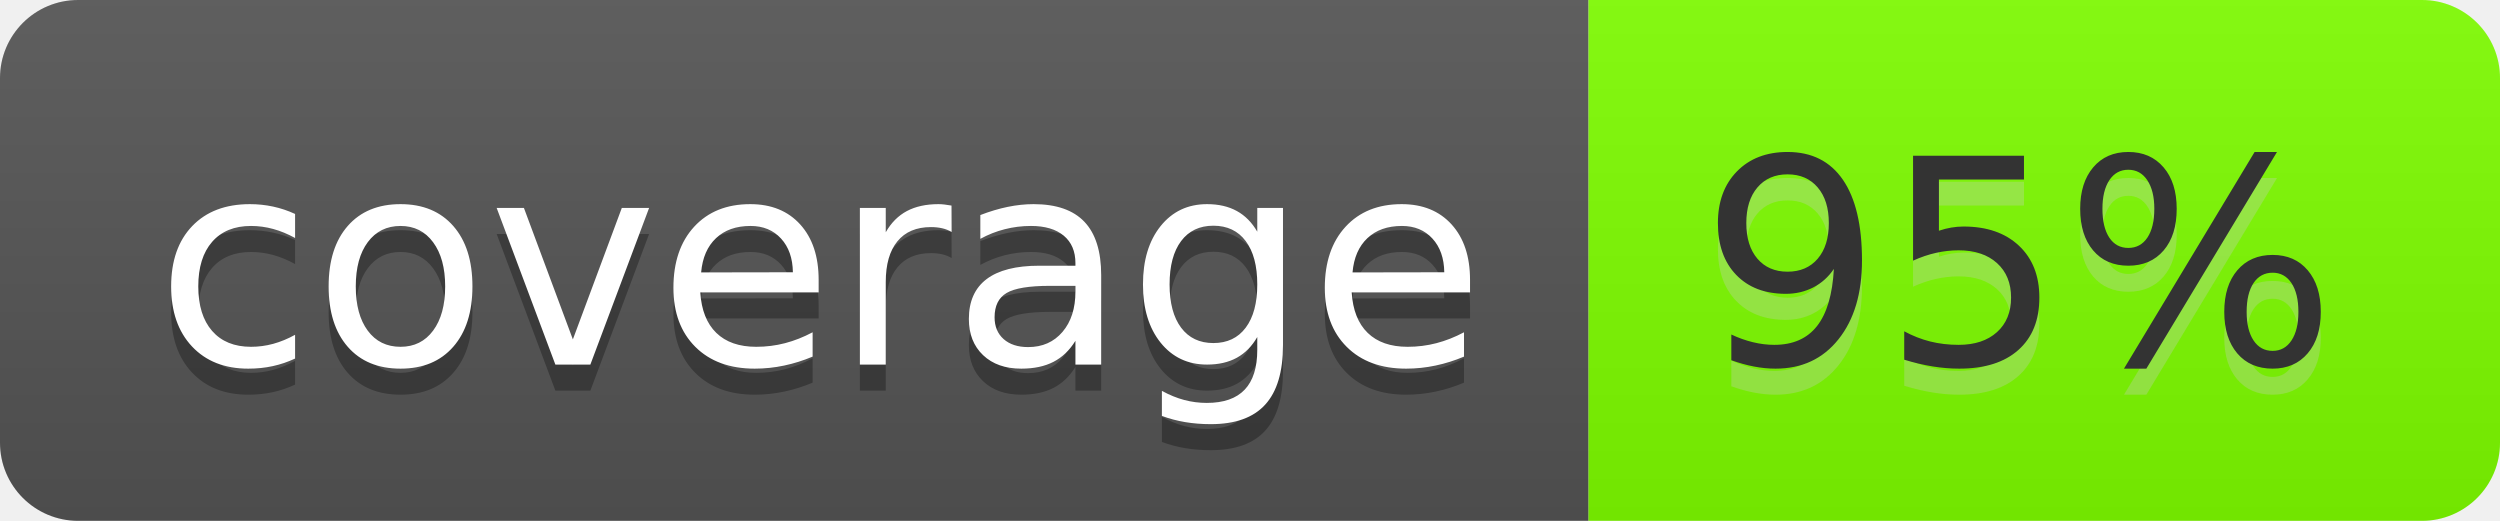
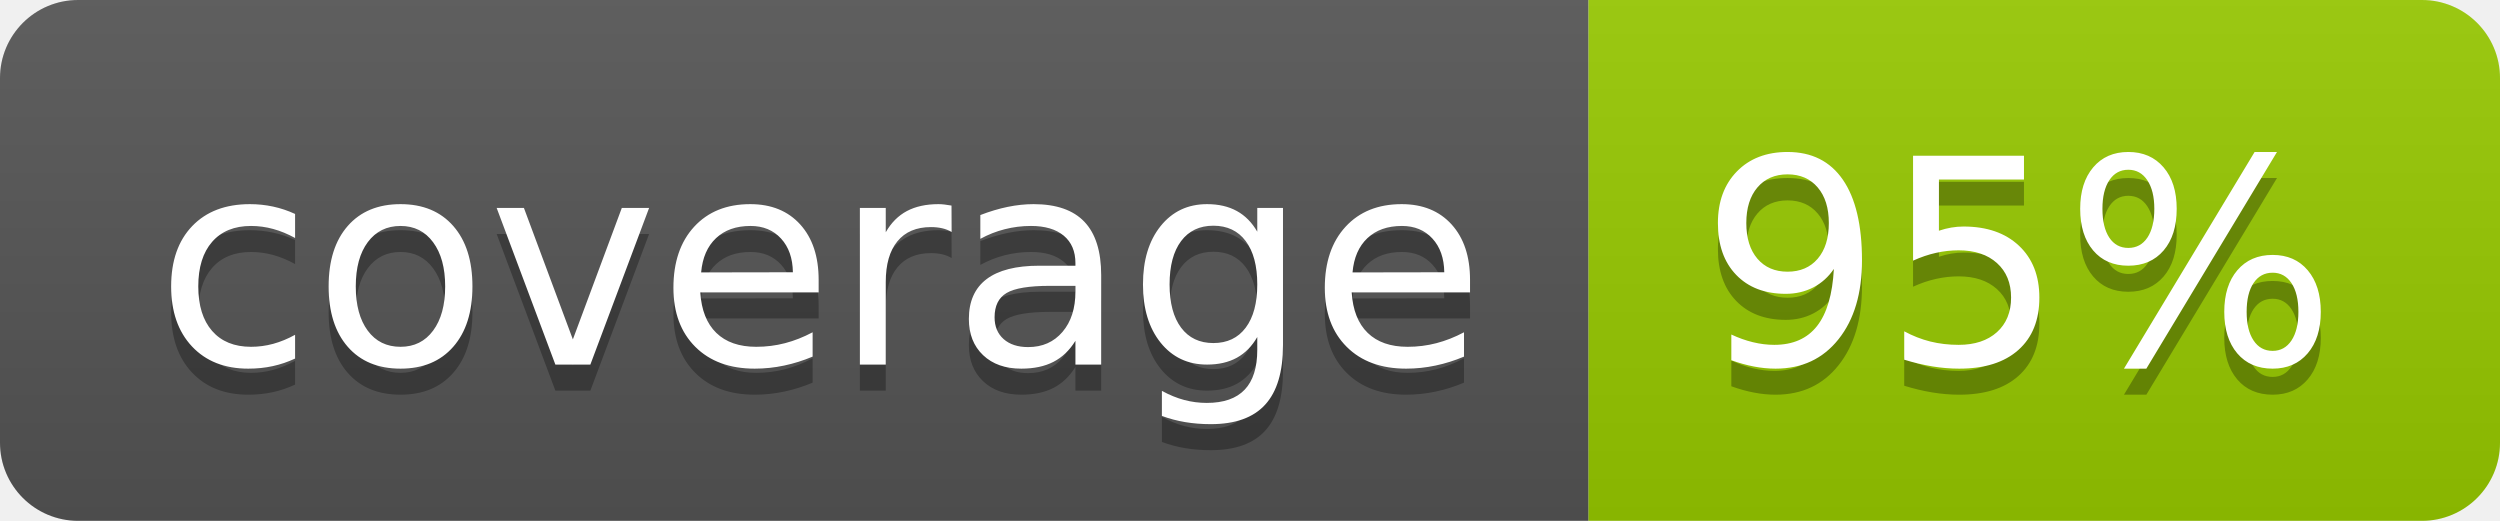
<svg xmlns="http://www.w3.org/2000/svg" width="96" height="20" role="img" aria-label="coverage: 95%">
  <linearGradient id="s" x2="0" y2="100%">
    <stop offset="0" stop-color="#bbb" stop-opacity=".1" />
    <stop offset="1" stop-opacity=".1" />
  </linearGradient>
  <clipPath id="r">
    <rect width="96" height="20" rx="3" fill="#fff" />
  </clipPath>
  <g clip-path="url(#r)">
    <rect width="61" height="20" fill="#555" />
-     <rect x="61" width="35" height="20" fill="chartreuse" />
+     <rect x="61" width="35" height="20" fill="#97ca00" />
    <rect width="96" height="20" fill="url(#s)" />
  </g>
  <g fill="#fff" text-anchor="middle" font-family="Verdana,Geneva,DejaVu Sans,sans-serif" text-rendering="geometricPrecision" font-size="110">
    <text aria-hidden="true" x="315" y="150" fill="#010101" fill-opacity=".3" transform="scale(.1)" textLength="510">coverage</text>
    <text x="315" y="140" transform="scale(.1)" fill="#fff" textLength="510">coverage</text>
-     <text aria-hidden="true" x="775" y="150" fill="#ccc" fill-opacity=".3" transform="scale(.1)" textLength="250">95%</text>
-     <text x="775" y="140" transform="scale(.1)" fill="#333" textLength="250">95%</text>
+     <text aria-hidden="true" x="775" y="150" fill="#010101" fill-opacity=".3" transform="scale(.1)" textLength="250">95%</text>
+     <text x="775" y="140" transform="scale(.1)" fill="#fff" textLength="250">95%</text>
  </g>
</svg>
